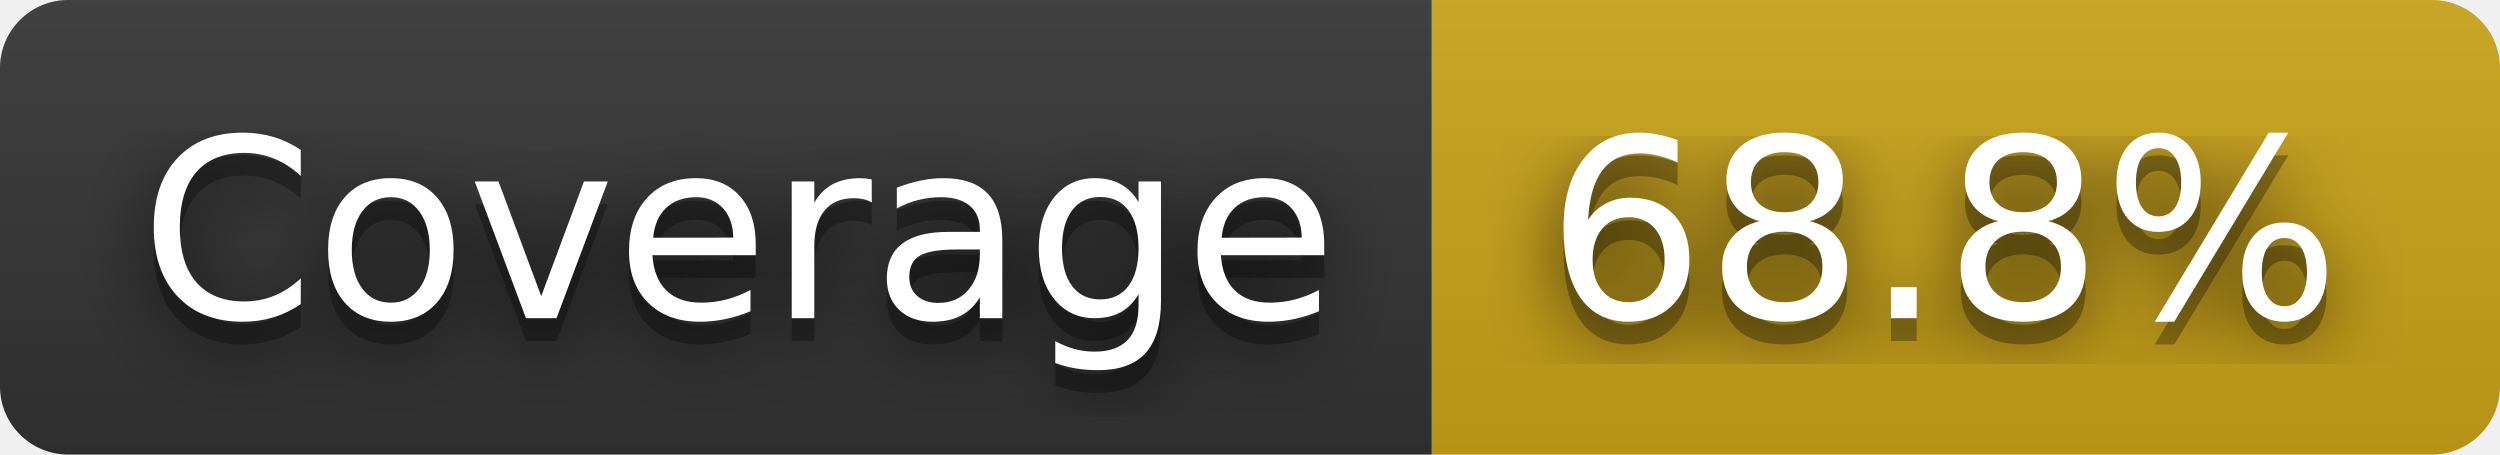
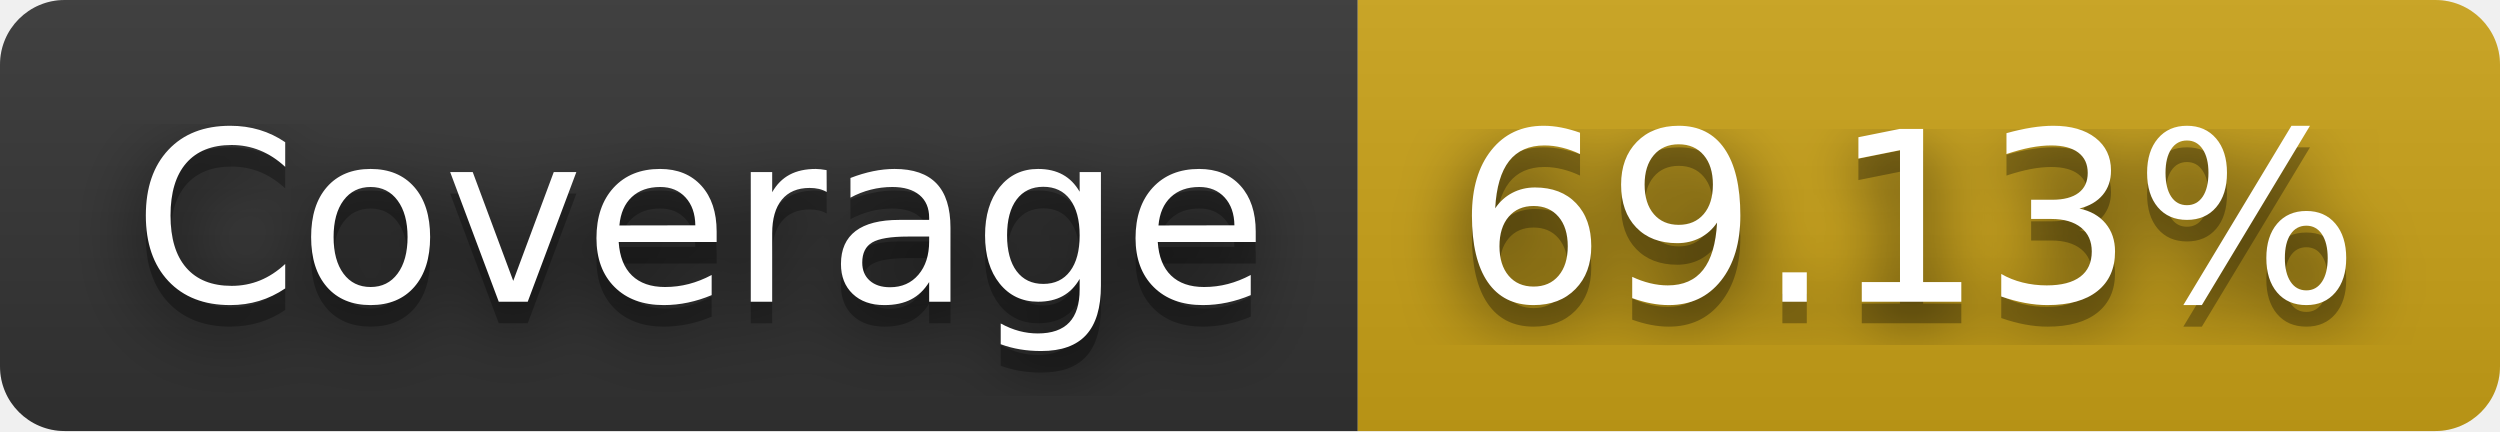
- <svg xmlns="http://www.w3.org/2000/svg" width="110" height="20" role="img" aria-label="Coverage: 68.8%">
+ <svg xmlns="http://www.w3.org/2000/svg" width="116" height="20" role="img" aria-label="Coverage: 69.13%">
  <filter id="blur">
    <feGaussianBlur stdDeviation="16" />
  </filter>
  <linearGradient id="s" x2="0" y2="100%">
    <stop offset="0" stop-color="#bbb" stop-opacity=".1" />
    <stop offset="1" stop-opacity=".1" />
  </linearGradient>
  <clipPath id="r">
-     <rect width="110" height="20" rx="3" />
+     <rect width="116" height="20" rx="3" />
  </clipPath>
  <g clip-path="url(#r)">
    <rect width="63" height="20" fill="#333" />
-     <rect x="63" width="47" height="20" fill="#cba317" />
-     <rect width="110" height="20" fill="url(#s)" />
+     <rect x="63" width="53" height="20" fill="#cba317" />
+     <rect width="116" height="20" fill="url(#s)" />
  </g>
  <g fill="#fff" text-anchor="middle" font-family="Verdana,Geneva,DejaVu Sans,sans-serif" text-rendering="geometricPrecision" font-size="110">
    <g transform="scale(.1)">
      <g aria-hidden="true" fill="#010101">
        <text x="325" y="150" fill-opacity=".8" filter="url(#blur)" textLength="530">Coverage</text>
        <text x="325" y="150" fill-opacity=".3" textLength="530">Coverage</text>
      </g>
      <text x="325" y="140" textLength="530">Coverage</text>
    </g>
    <g transform="scale(.1)">
      <g aria-hidden="true" fill="#010101">
-         <text x="855" y="150" fill-opacity=".8" filter="url(#blur)" textLength="370">68.8%</text>
-         <text x="855" y="150" fill-opacity=".3" textLength="370">68.8%</text>
+         <text x="885" y="150" fill-opacity=".8" filter="url(#blur)" textLength="430">69.13%</text>
+         <text x="885" y="150" fill-opacity=".3" textLength="430">69.13%</text>
      </g>
-       <text x="855" y="140" textLength="370">68.8%</text>
+       <text x="885" y="140" textLength="430">69.13%</text>
    </g>
  </g>
</svg>
